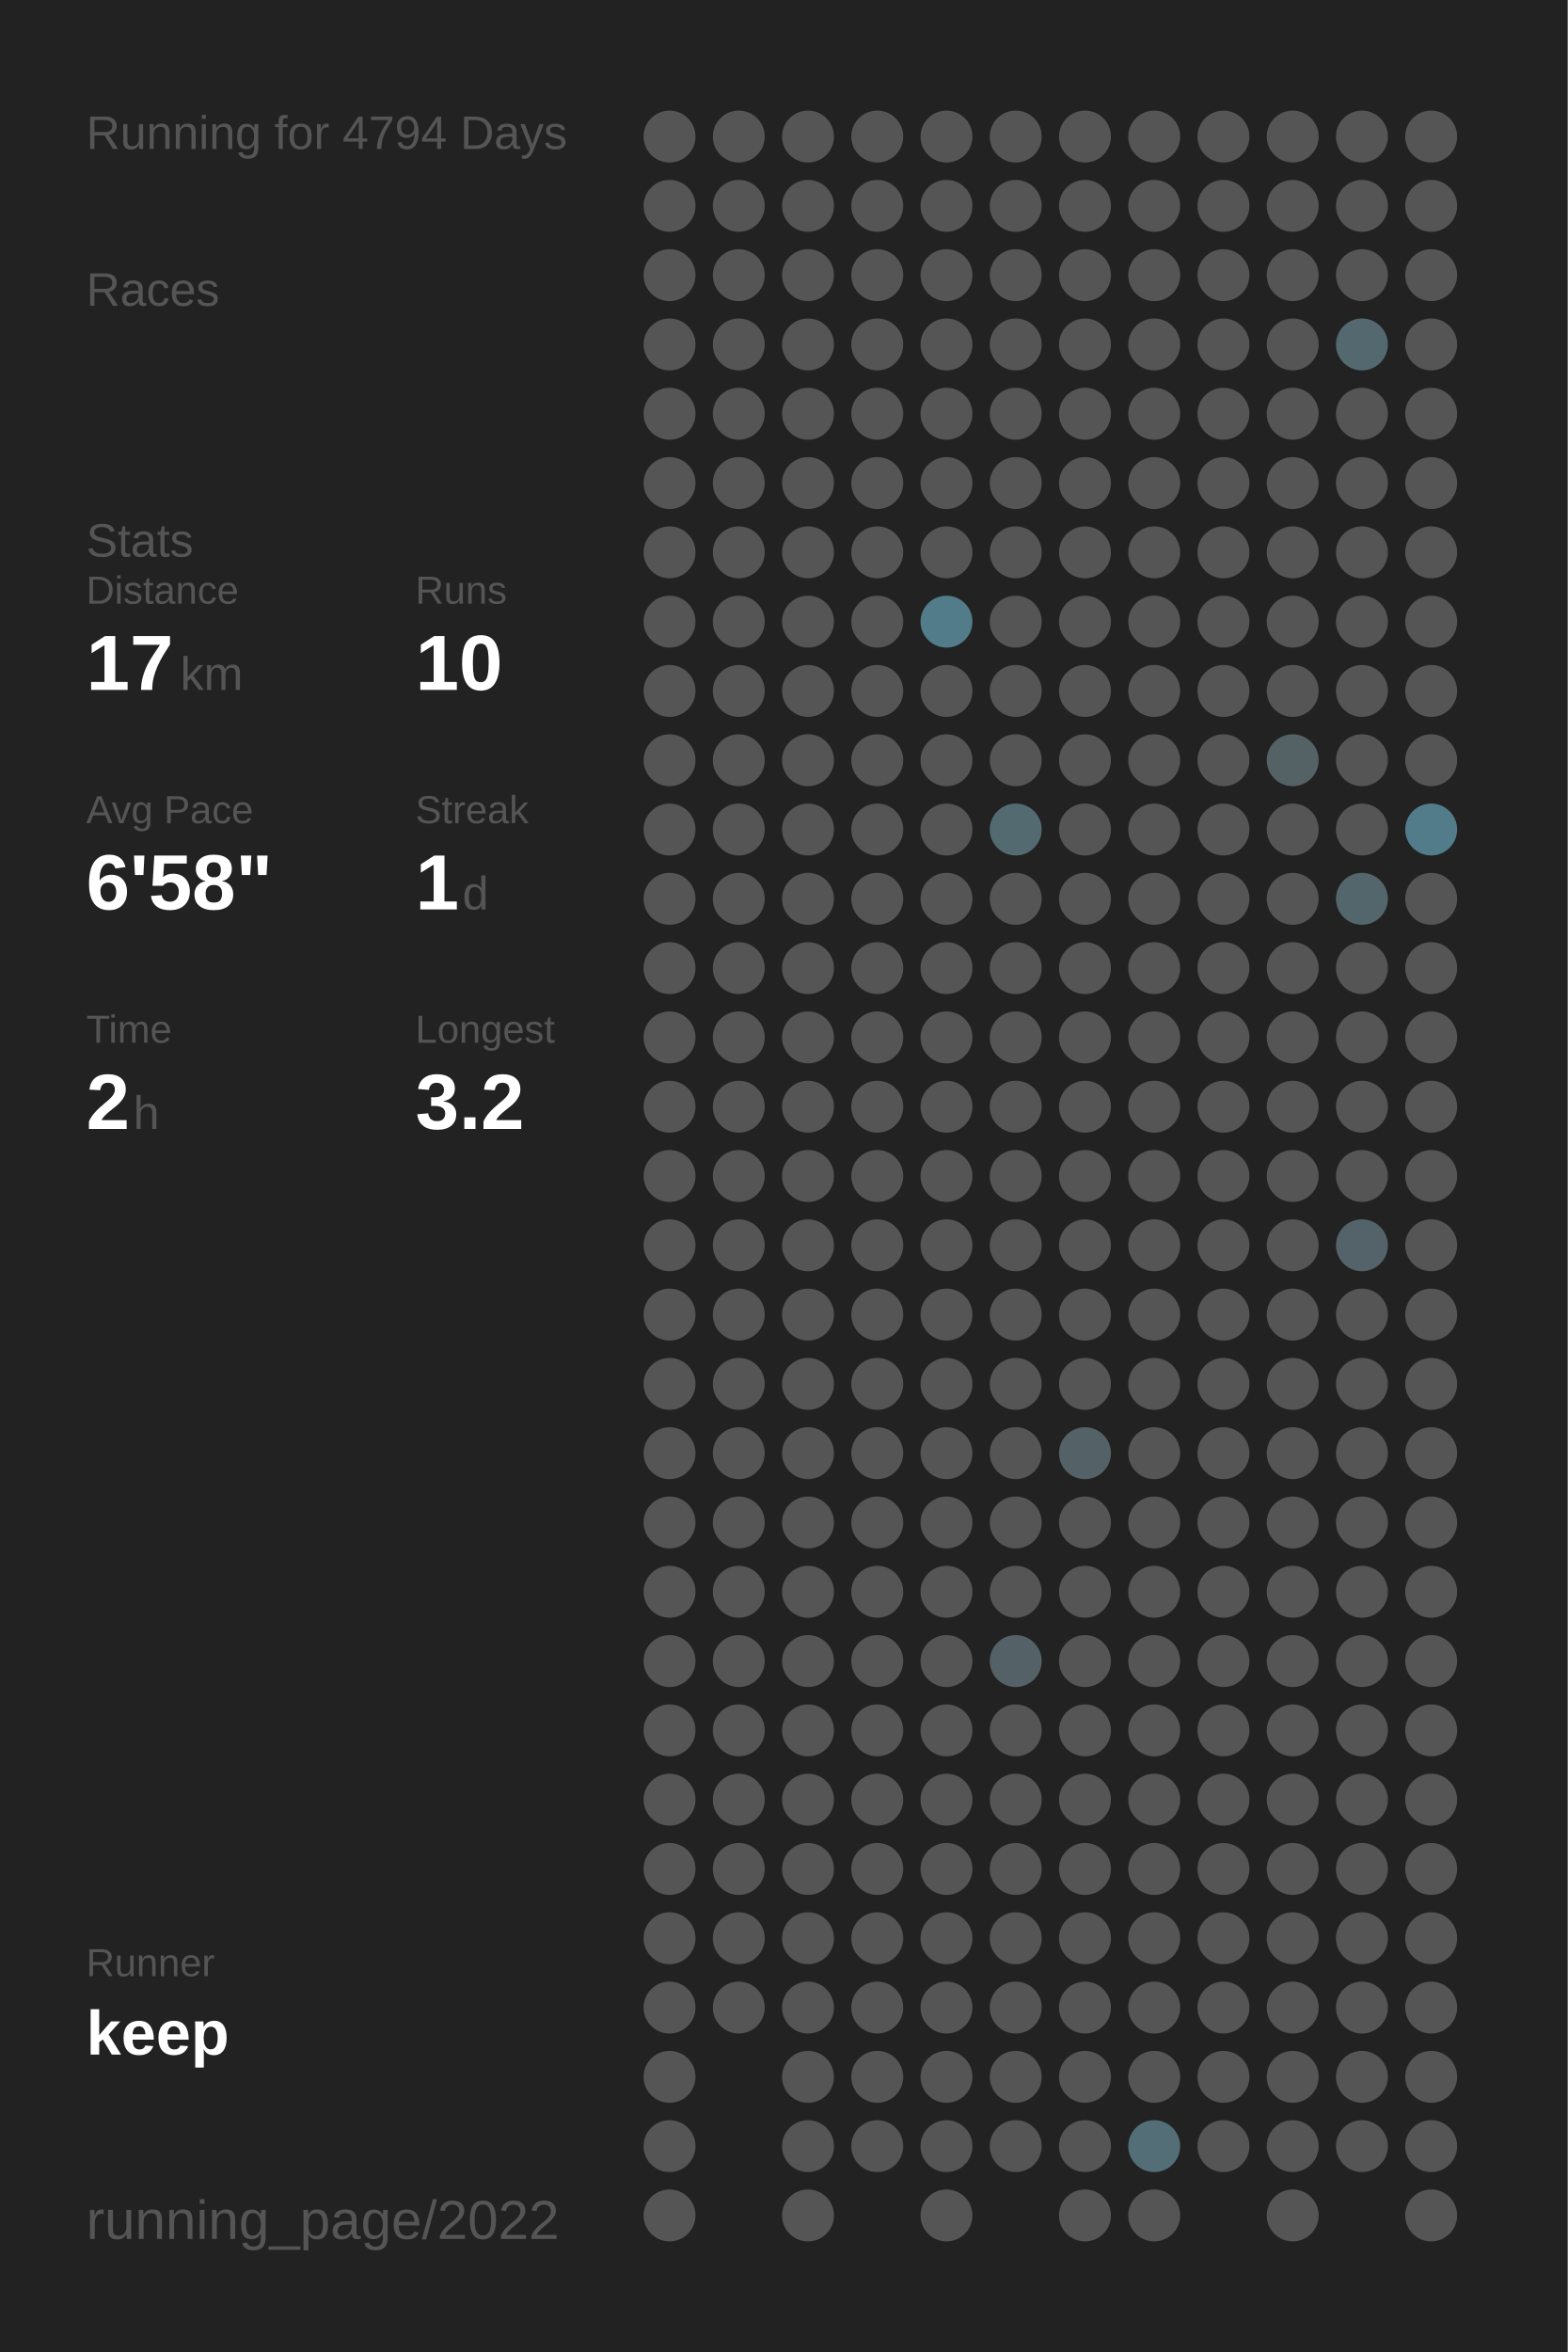
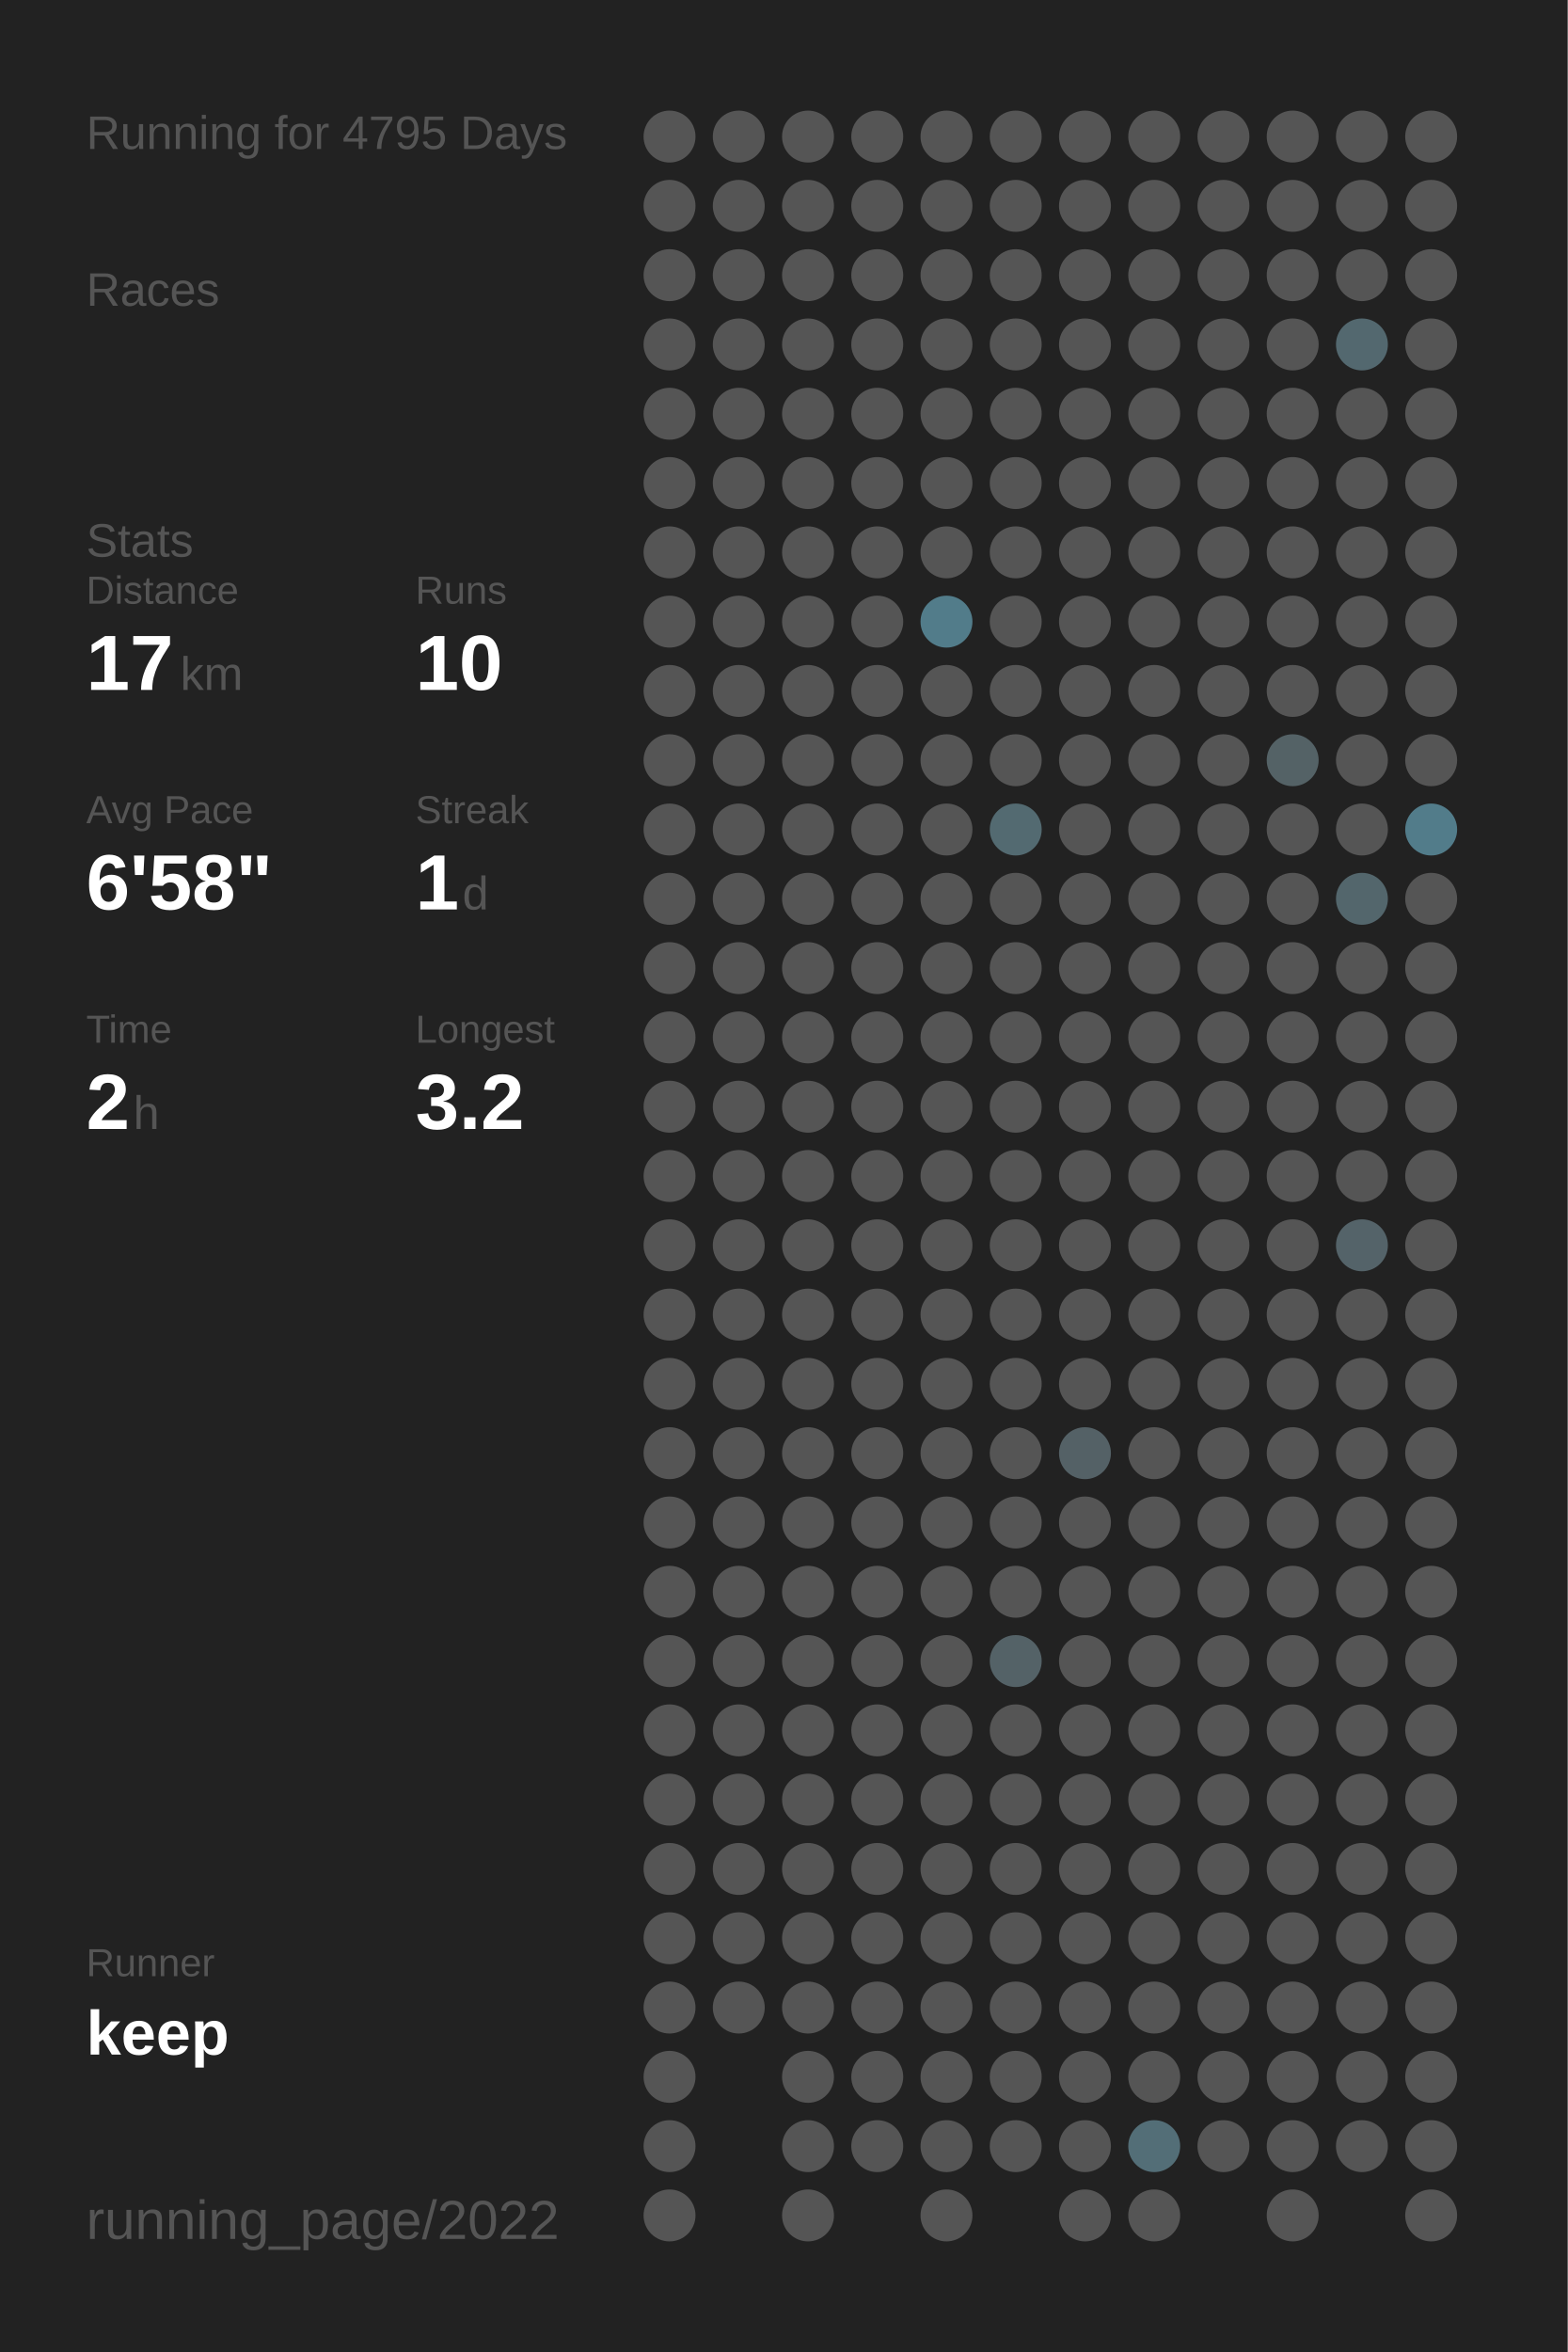
<svg xmlns="http://www.w3.org/2000/svg" baseProfile="full" height="300mm" version="1.1" viewBox="0,0,200,300" width="200mm">
  <defs />
  <rect fill="#222222" height="300" width="200" x="0" y="0" />
-   <text fill="#555555" style="font-size:6px; font-family:Arial;" x="11" y="19">Running for 4794 Days</text>
+   <text fill="#555555" style="font-size:6px; font-family:Arial;" x="11" y="19">Running for 4795 Days</text>
  <text fill="#555555" style="font-size:6px; font-family:Arial;" x="11" y="39">Races</text>
  <text fill="#555555" style="font-size:6px; font-family:Arial;" x="11" y="71">Stats</text>
  <text fill="#555555" style="font-size:5px; font-family:Arial;" x="11" y="77">Distance</text>
  <text fill="#FFFFFF" style="font-size:10px; font-family:Arial; font-weight:bold;" x="11" y="88">17</text>
  <text fill="#555555" style="font-size:6px; font-family:Arial;" x="23" y="88">km</text>
  <text fill="#555555" style="font-size:5px; font-family:Arial;" x="53" y="77">Runs</text>
  <text fill="#FFFFFF" style="font-size:10px; font-family:Arial; font-weight:bold;" x="53" y="88">10</text>
  <text fill="#555555" style="font-size:5px; font-family:Arial;" x="11" y="105">Avg Pace</text>
  <text fill="#FFFFFF" style="font-size:10px; font-family:Arial; font-weight:bold;" x="11" y="116">6'58"</text>
  <text fill="#555555" style="font-size:5px; font-family:Arial;" x="53" y="105">Streak</text>
  <text fill="#FFFFFF" style="font-size:10px; font-family:Arial; font-weight:bold;" x="53" y="116">1</text>
  <text fill="#555555" style="font-size:6px; font-family:Arial;" x="59" y="116">d</text>
  <text fill="#555555" style="font-size:5px; font-family:Arial;" x="11" y="133">Time</text>
  <text fill="#FFFFFF" style="font-size:10px; font-family:Arial; font-weight:bold;" x="11" y="144">2</text>
  <text fill="#555555" style="font-size:6px; font-family:Arial;" x="17" y="144">h</text>
  <text fill="#555555" style="font-size:5px; font-family:Arial;" x="53" y="133">Longest</text>
  <text fill="#FFFFFF" style="font-size:10px; font-family:Arial; font-weight:bold;" x="53" y="144">3.2</text>
  <text fill="#555555" style="font-size:5px; font-family:Arial;" x="11" y="252.065">Runner</text>
  <text fill="#FFFFFF" style="font-size:8px; font-family:Arial; font-weight:bold;" x="11" y="262.065">keep</text>
  <text fill="#555555" style="font-size:7px; font-family:Arial;" x="11" y="285.581">running_page/2022</text>
  <circle cx="85.417" cy="17.419" fill="#555555" r="3.312" />
  <circle cx="85.417" cy="26.258" fill="#555555" r="3.312" />
  <circle cx="85.417" cy="35.097" fill="#555555" r="3.312" />
  <circle cx="85.417" cy="43.935" fill="#555555" r="3.312" />
  <circle cx="85.417" cy="52.774" fill="#555555" r="3.312" />
  <circle cx="85.417" cy="61.613" fill="#555555" r="3.312" />
  <circle cx="85.417" cy="70.452" fill="#555555" r="3.312" />
  <circle cx="85.417" cy="79.29" fill="#555555" r="3.312" />
  <circle cx="85.417" cy="88.129" fill="#555555" r="3.312" />
  <circle cx="85.417" cy="96.968" fill="#555555" r="3.312" />
  <circle cx="85.417" cy="105.806" fill="#555555" r="3.312" />
  <circle cx="85.417" cy="114.645" fill="#555555" r="3.312" />
  <circle cx="85.417" cy="123.484" fill="#555555" r="3.312" />
  <circle cx="85.417" cy="132.323" fill="#555555" r="3.312" />
  <circle cx="85.417" cy="141.161" fill="#555555" r="3.312" />
  <circle cx="85.417" cy="150" fill="#555555" r="3.312" />
  <circle cx="85.417" cy="158.839" fill="#555555" r="3.312" />
  <circle cx="85.417" cy="167.677" fill="#555555" r="3.312" />
  <circle cx="85.417" cy="176.516" fill="#555555" r="3.312" />
  <circle cx="85.417" cy="185.355" fill="#555555" r="3.312" />
  <circle cx="85.417" cy="194.194" fill="#555555" r="3.312" />
  <circle cx="85.417" cy="203.032" fill="#555555" r="3.312" />
  <circle cx="85.417" cy="211.871" fill="#555555" r="3.312" />
  <circle cx="85.417" cy="220.71" fill="#555555" r="3.312" />
  <circle cx="85.417" cy="229.548" fill="#555555" r="3.312" />
  <circle cx="85.417" cy="238.387" fill="#555555" r="3.312" />
  <circle cx="85.417" cy="247.226" fill="#555555" r="3.312" />
  <circle cx="85.417" cy="256.065" fill="#555555" r="3.312" />
  <circle cx="85.417" cy="264.903" fill="#555555" r="3.312" />
  <circle cx="85.417" cy="273.742" fill="#555555" r="3.312" />
  <circle cx="85.417" cy="282.581" fill="#555555" r="3.312" />
  <circle cx="94.25" cy="17.419" fill="#555555" r="3.312" />
  <circle cx="94.25" cy="26.258" fill="#555555" r="3.312" />
  <circle cx="94.25" cy="35.097" fill="#555555" r="3.312" />
  <circle cx="94.25" cy="43.935" fill="#555555" r="3.312" />
  <circle cx="94.25" cy="52.774" fill="#555555" r="3.312" />
  <circle cx="94.25" cy="61.613" fill="#555555" r="3.312" />
  <circle cx="94.25" cy="70.452" fill="#555555" r="3.312" />
  <circle cx="94.25" cy="79.29" fill="#555555" r="3.312" />
  <circle cx="94.25" cy="88.129" fill="#555555" r="3.312" />
  <circle cx="94.25" cy="96.968" fill="#555555" r="3.312" />
  <circle cx="94.25" cy="105.806" fill="#555555" r="3.312" />
  <circle cx="94.25" cy="114.645" fill="#555555" r="3.312" />
  <circle cx="94.25" cy="123.484" fill="#555555" r="3.312" />
  <circle cx="94.25" cy="132.323" fill="#555555" r="3.312" />
  <circle cx="94.25" cy="141.161" fill="#555555" r="3.312" />
  <circle cx="94.25" cy="150" fill="#555555" r="3.312" />
  <circle cx="94.25" cy="158.839" fill="#555555" r="3.312" />
  <circle cx="94.25" cy="167.677" fill="#555555" r="3.312" />
  <circle cx="94.25" cy="176.516" fill="#555555" r="3.312" />
  <circle cx="94.25" cy="185.355" fill="#555555" r="3.312" />
  <circle cx="94.25" cy="194.194" fill="#555555" r="3.312" />
  <circle cx="94.25" cy="203.032" fill="#555555" r="3.312" />
  <circle cx="94.25" cy="211.871" fill="#555555" r="3.312" />
  <circle cx="94.25" cy="220.71" fill="#555555" r="3.312" />
  <circle cx="94.25" cy="229.548" fill="#555555" r="3.312" />
  <circle cx="94.25" cy="238.387" fill="#555555" r="3.312" />
  <circle cx="94.25" cy="247.226" fill="#555555" r="3.312" />
  <circle cx="94.25" cy="256.065" fill="#555555" r="3.312" />
  <circle cx="103.083" cy="17.419" fill="#555555" r="3.312" />
  <circle cx="103.083" cy="26.258" fill="#555555" r="3.312" />
  <circle cx="103.083" cy="35.097" fill="#555555" r="3.312" />
  <circle cx="103.083" cy="43.935" fill="#555555" r="3.312" />
  <circle cx="103.083" cy="52.774" fill="#555555" r="3.312" />
  <circle cx="103.083" cy="61.613" fill="#555555" r="3.312" />
  <circle cx="103.083" cy="70.452" fill="#555555" r="3.312" />
  <circle cx="103.083" cy="79.29" fill="#555555" r="3.312" />
  <circle cx="103.083" cy="88.129" fill="#555555" r="3.312" />
  <circle cx="103.083" cy="96.968" fill="#555555" r="3.312" />
  <circle cx="103.083" cy="105.806" fill="#555555" r="3.312" />
  <circle cx="103.083" cy="114.645" fill="#555555" r="3.312" />
  <circle cx="103.083" cy="123.484" fill="#555555" r="3.312" />
  <circle cx="103.083" cy="132.323" fill="#555555" r="3.312" />
  <circle cx="103.083" cy="141.161" fill="#555555" r="3.312" />
  <circle cx="103.083" cy="150" fill="#555555" r="3.312" />
  <circle cx="103.083" cy="158.839" fill="#555555" r="3.312" />
  <circle cx="103.083" cy="167.677" fill="#555555" r="3.312" />
  <circle cx="103.083" cy="176.516" fill="#555555" r="3.312" />
  <circle cx="103.083" cy="185.355" fill="#555555" r="3.312" />
  <circle cx="103.083" cy="194.194" fill="#555555" r="3.312" />
  <circle cx="103.083" cy="203.032" fill="#555555" r="3.312" />
  <circle cx="103.083" cy="211.871" fill="#555555" r="3.312" />
  <circle cx="103.083" cy="220.71" fill="#555555" r="3.312" />
  <circle cx="103.083" cy="229.548" fill="#555555" r="3.312" />
  <circle cx="103.083" cy="238.387" fill="#555555" r="3.312" />
  <circle cx="103.083" cy="247.226" fill="#555555" r="3.312" />
  <circle cx="103.083" cy="256.065" fill="#555555" r="3.312" />
  <circle cx="103.083" cy="264.903" fill="#555555" r="3.312" />
  <circle cx="103.083" cy="273.742" fill="#555555" r="3.312" />
  <circle cx="103.083" cy="282.581" fill="#555555" r="3.312" />
  <circle cx="111.917" cy="17.419" fill="#555555" r="3.312" />
  <circle cx="111.917" cy="26.258" fill="#555555" r="3.312" />
  <circle cx="111.917" cy="35.097" fill="#555555" r="3.312" />
  <circle cx="111.917" cy="43.935" fill="#555555" r="3.312" />
  <circle cx="111.917" cy="52.774" fill="#555555" r="3.312" />
  <circle cx="111.917" cy="61.613" fill="#555555" r="3.312" />
  <circle cx="111.917" cy="70.452" fill="#555555" r="3.312" />
  <circle cx="111.917" cy="79.29" fill="#555555" r="3.312" />
  <circle cx="111.917" cy="88.129" fill="#555555" r="3.312" />
  <circle cx="111.917" cy="96.968" fill="#555555" r="3.312" />
  <circle cx="111.917" cy="105.806" fill="#555555" r="3.312" />
  <circle cx="111.917" cy="114.645" fill="#555555" r="3.312" />
  <circle cx="111.917" cy="123.484" fill="#555555" r="3.312" />
  <circle cx="111.917" cy="132.323" fill="#555555" r="3.312" />
  <circle cx="111.917" cy="141.161" fill="#555555" r="3.312" />
  <circle cx="111.917" cy="150" fill="#555555" r="3.312" />
  <circle cx="111.917" cy="158.839" fill="#555555" r="3.312" />
  <circle cx="111.917" cy="167.677" fill="#555555" r="3.312" />
  <circle cx="111.917" cy="176.516" fill="#555555" r="3.312" />
  <circle cx="111.917" cy="185.355" fill="#555555" r="3.312" />
  <circle cx="111.917" cy="194.194" fill="#555555" r="3.312" />
  <circle cx="111.917" cy="203.032" fill="#555555" r="3.312" />
  <circle cx="111.917" cy="211.871" fill="#555555" r="3.312" />
  <circle cx="111.917" cy="220.71" fill="#555555" r="3.312" />
  <circle cx="111.917" cy="229.548" fill="#555555" r="3.312" />
  <circle cx="111.917" cy="238.387" fill="#555555" r="3.312" />
  <circle cx="111.917" cy="247.226" fill="#555555" r="3.312" />
  <circle cx="111.917" cy="256.065" fill="#555555" r="3.312" />
  <circle cx="111.917" cy="264.903" fill="#555555" r="3.312" />
  <circle cx="111.917" cy="273.742" fill="#555555" r="3.312" />
  <circle cx="120.75" cy="17.419" fill="#555555" r="3.312" />
  <circle cx="120.75" cy="26.258" fill="#555555" r="3.312" />
  <circle cx="120.75" cy="35.097" fill="#555555" r="3.312" />
  <circle cx="120.75" cy="43.935" fill="#555555" r="3.312" />
  <circle cx="120.75" cy="52.774" fill="#555555" r="3.312" />
  <circle cx="120.75" cy="61.613" fill="#555555" r="3.312" />
  <circle cx="120.75" cy="70.452" fill="#555555" r="3.312" />
  <circle cx="120.75" cy="79.29" fill="#527c8a" r="3.312" />
  <circle cx="120.75" cy="88.129" fill="#555555" r="3.312" />
  <circle cx="120.75" cy="96.968" fill="#555555" r="3.312" />
  <circle cx="120.75" cy="105.806" fill="#555555" r="3.312" />
  <circle cx="120.75" cy="114.645" fill="#555555" r="3.312" />
  <circle cx="120.75" cy="123.484" fill="#555555" r="3.312" />
  <circle cx="120.75" cy="132.323" fill="#555555" r="3.312" />
  <circle cx="120.75" cy="141.161" fill="#555555" r="3.312" />
  <circle cx="120.75" cy="150" fill="#555555" r="3.312" />
  <circle cx="120.75" cy="158.839" fill="#555555" r="3.312" />
  <circle cx="120.75" cy="167.677" fill="#555555" r="3.312" />
  <circle cx="120.75" cy="176.516" fill="#555555" r="3.312" />
  <circle cx="120.75" cy="185.355" fill="#555555" r="3.312" />
  <circle cx="120.75" cy="194.194" fill="#555555" r="3.312" />
  <circle cx="120.75" cy="203.032" fill="#555555" r="3.312" />
  <circle cx="120.75" cy="211.871" fill="#555555" r="3.312" />
  <circle cx="120.75" cy="220.71" fill="#555555" r="3.312" />
  <circle cx="120.75" cy="229.548" fill="#555555" r="3.312" />
  <circle cx="120.75" cy="238.387" fill="#555555" r="3.312" />
  <circle cx="120.75" cy="247.226" fill="#555555" r="3.312" />
  <circle cx="120.75" cy="256.065" fill="#555555" r="3.312" />
  <circle cx="120.75" cy="264.903" fill="#555555" r="3.312" />
  <circle cx="120.75" cy="273.742" fill="#555555" r="3.312" />
  <circle cx="120.75" cy="282.581" fill="#555555" r="3.312" />
  <circle cx="129.583" cy="17.419" fill="#555555" r="3.312" />
  <circle cx="129.583" cy="26.258" fill="#555555" r="3.312" />
  <circle cx="129.583" cy="35.097" fill="#555555" r="3.312" />
  <circle cx="129.583" cy="43.935" fill="#555555" r="3.312" />
  <circle cx="129.583" cy="52.774" fill="#555555" r="3.312" />
  <circle cx="129.583" cy="61.613" fill="#555555" r="3.312" />
  <circle cx="129.583" cy="70.452" fill="#555555" r="3.312" />
  <circle cx="129.583" cy="79.29" fill="#555555" r="3.312" />
  <circle cx="129.583" cy="88.129" fill="#555555" r="3.312" />
  <circle cx="129.583" cy="96.968" fill="#555555" r="3.312" />
  <circle cx="129.583" cy="105.806" fill="#536a71" r="3.312" />
  <circle cx="129.583" cy="114.645" fill="#555555" r="3.312" />
  <circle cx="129.583" cy="123.484" fill="#555555" r="3.312" />
  <circle cx="129.583" cy="132.323" fill="#555555" r="3.312" />
  <circle cx="129.583" cy="141.161" fill="#555555" r="3.312" />
  <circle cx="129.583" cy="150" fill="#555555" r="3.312" />
  <circle cx="129.583" cy="158.839" fill="#555555" r="3.312" />
  <circle cx="129.583" cy="167.677" fill="#555555" r="3.312" />
  <circle cx="129.583" cy="176.516" fill="#555555" r="3.312" />
  <circle cx="129.583" cy="185.355" fill="#555555" r="3.312" />
  <circle cx="129.583" cy="194.194" fill="#555555" r="3.312" />
  <circle cx="129.583" cy="203.032" fill="#555555" r="3.312" />
  <circle cx="129.583" cy="211.871" fill="#546267" r="3.312" />
  <circle cx="129.583" cy="220.71" fill="#555555" r="3.312" />
  <circle cx="129.583" cy="229.548" fill="#555555" r="3.312" />
  <circle cx="129.583" cy="238.387" fill="#555555" r="3.312" />
  <circle cx="129.583" cy="247.226" fill="#555555" r="3.312" />
  <circle cx="129.583" cy="256.065" fill="#555555" r="3.312" />
  <circle cx="129.583" cy="264.903" fill="#555555" r="3.312" />
  <circle cx="129.583" cy="273.742" fill="#555555" r="3.312" />
  <circle cx="138.417" cy="17.419" fill="#555555" r="3.312" />
  <circle cx="138.417" cy="26.258" fill="#555555" r="3.312" />
  <circle cx="138.417" cy="35.097" fill="#555555" r="3.312" />
  <circle cx="138.417" cy="43.935" fill="#555555" r="3.312" />
  <circle cx="138.417" cy="52.774" fill="#555555" r="3.312" />
  <circle cx="138.417" cy="61.613" fill="#555555" r="3.312" />
  <circle cx="138.417" cy="70.452" fill="#555555" r="3.312" />
  <circle cx="138.417" cy="79.29" fill="#555555" r="3.312" />
  <circle cx="138.417" cy="88.129" fill="#555555" r="3.312" />
  <circle cx="138.417" cy="96.968" fill="#555555" r="3.312" />
  <circle cx="138.417" cy="105.806" fill="#555555" r="3.312" />
  <circle cx="138.417" cy="114.645" fill="#555555" r="3.312" />
  <circle cx="138.417" cy="123.484" fill="#555555" r="3.312" />
  <circle cx="138.417" cy="132.323" fill="#555555" r="3.312" />
  <circle cx="138.417" cy="141.161" fill="#555555" r="3.312" />
  <circle cx="138.417" cy="150" fill="#555555" r="3.312" />
  <circle cx="138.417" cy="158.839" fill="#555555" r="3.312" />
  <circle cx="138.417" cy="167.677" fill="#555555" r="3.312" />
  <circle cx="138.417" cy="176.516" fill="#555555" r="3.312" />
  <circle cx="138.417" cy="185.355" fill="#546166" r="3.312" />
  <circle cx="138.417" cy="194.194" fill="#555555" r="3.312" />
  <circle cx="138.417" cy="203.032" fill="#555555" r="3.312" />
  <circle cx="138.417" cy="211.871" fill="#555555" r="3.312" />
  <circle cx="138.417" cy="220.71" fill="#555555" r="3.312" />
  <circle cx="138.417" cy="229.548" fill="#555555" r="3.312" />
  <circle cx="138.417" cy="238.387" fill="#555555" r="3.312" />
  <circle cx="138.417" cy="247.226" fill="#555555" r="3.312" />
  <circle cx="138.417" cy="256.065" fill="#555555" r="3.312" />
  <circle cx="138.417" cy="264.903" fill="#555555" r="3.312" />
  <circle cx="138.417" cy="273.742" fill="#555555" r="3.312" />
  <circle cx="138.417" cy="282.581" fill="#555555" r="3.312" />
  <circle cx="147.25" cy="17.419" fill="#555555" r="3.312" />
  <circle cx="147.25" cy="26.258" fill="#555555" r="3.312" />
  <circle cx="147.25" cy="35.097" fill="#555555" r="3.312" />
  <circle cx="147.25" cy="43.935" fill="#555555" r="3.312" />
  <circle cx="147.25" cy="52.774" fill="#555555" r="3.312" />
  <circle cx="147.25" cy="61.613" fill="#555555" r="3.312" />
  <circle cx="147.25" cy="70.452" fill="#555555" r="3.312" />
  <circle cx="147.25" cy="79.29" fill="#555555" r="3.312" />
  <circle cx="147.25" cy="88.129" fill="#555555" r="3.312" />
  <circle cx="147.25" cy="96.968" fill="#555555" r="3.312" />
  <circle cx="147.25" cy="105.806" fill="#555555" r="3.312" />
  <circle cx="147.25" cy="114.645" fill="#555555" r="3.312" />
  <circle cx="147.25" cy="123.484" fill="#555555" r="3.312" />
  <circle cx="147.25" cy="132.323" fill="#555555" r="3.312" />
  <circle cx="147.25" cy="141.161" fill="#555555" r="3.312" />
  <circle cx="147.25" cy="150" fill="#555555" r="3.312" />
  <circle cx="147.25" cy="158.839" fill="#555555" r="3.312" />
  <circle cx="147.25" cy="167.677" fill="#555555" r="3.312" />
  <circle cx="147.25" cy="176.516" fill="#555555" r="3.312" />
  <circle cx="147.25" cy="185.355" fill="#555555" r="3.312" />
  <circle cx="147.25" cy="194.194" fill="#555555" r="3.312" />
  <circle cx="147.25" cy="203.032" fill="#555555" r="3.312" />
  <circle cx="147.25" cy="211.871" fill="#555555" r="3.312" />
  <circle cx="147.25" cy="220.71" fill="#555555" r="3.312" />
  <circle cx="147.25" cy="229.548" fill="#555555" r="3.312" />
  <circle cx="147.25" cy="238.387" fill="#555555" r="3.312" />
  <circle cx="147.25" cy="247.226" fill="#555555" r="3.312" />
  <circle cx="147.25" cy="256.065" fill="#555555" r="3.312" />
  <circle cx="147.25" cy="264.903" fill="#555555" r="3.312" />
  <circle cx="147.25" cy="273.742" fill="#536e77" r="3.312" />
  <circle cx="147.25" cy="282.581" fill="#555555" r="3.312" />
  <circle cx="156.083" cy="17.419" fill="#555555" r="3.312" />
  <circle cx="156.083" cy="26.258" fill="#555555" r="3.312" />
  <circle cx="156.083" cy="35.097" fill="#555555" r="3.312" />
  <circle cx="156.083" cy="43.935" fill="#555555" r="3.312" />
  <circle cx="156.083" cy="52.774" fill="#555555" r="3.312" />
  <circle cx="156.083" cy="61.613" fill="#555555" r="3.312" />
  <circle cx="156.083" cy="70.452" fill="#555555" r="3.312" />
  <circle cx="156.083" cy="79.29" fill="#555555" r="3.312" />
  <circle cx="156.083" cy="88.129" fill="#555555" r="3.312" />
  <circle cx="156.083" cy="96.968" fill="#555555" r="3.312" />
  <circle cx="156.083" cy="105.806" fill="#555555" r="3.312" />
  <circle cx="156.083" cy="114.645" fill="#555555" r="3.312" />
  <circle cx="156.083" cy="123.484" fill="#555555" r="3.312" />
  <circle cx="156.083" cy="132.323" fill="#555555" r="3.312" />
  <circle cx="156.083" cy="141.161" fill="#555555" r="3.312" />
  <circle cx="156.083" cy="150" fill="#555555" r="3.312" />
  <circle cx="156.083" cy="158.839" fill="#555555" r="3.312" />
  <circle cx="156.083" cy="167.677" fill="#555555" r="3.312" />
  <circle cx="156.083" cy="176.516" fill="#555555" r="3.312" />
  <circle cx="156.083" cy="185.355" fill="#555555" r="3.312" />
  <circle cx="156.083" cy="194.194" fill="#555555" r="3.312" />
  <circle cx="156.083" cy="203.032" fill="#555555" r="3.312" />
  <circle cx="156.083" cy="211.871" fill="#555555" r="3.312" />
  <circle cx="156.083" cy="220.71" fill="#555555" r="3.312" />
  <circle cx="156.083" cy="229.548" fill="#555555" r="3.312" />
  <circle cx="156.083" cy="238.387" fill="#555555" r="3.312" />
  <circle cx="156.083" cy="247.226" fill="#555555" r="3.312" />
  <circle cx="156.083" cy="256.065" fill="#555555" r="3.312" />
  <circle cx="156.083" cy="264.903" fill="#555555" r="3.312" />
  <circle cx="156.083" cy="273.742" fill="#555555" r="3.312" />
  <circle cx="164.917" cy="17.419" fill="#555555" r="3.312" />
  <circle cx="164.917" cy="26.258" fill="#555555" r="3.312" />
  <circle cx="164.917" cy="35.097" fill="#555555" r="3.312" />
  <circle cx="164.917" cy="43.935" fill="#555555" r="3.312" />
  <circle cx="164.917" cy="52.774" fill="#555555" r="3.312" />
  <circle cx="164.917" cy="61.613" fill="#555555" r="3.312" />
  <circle cx="164.917" cy="70.452" fill="#555555" r="3.312" />
  <circle cx="164.917" cy="79.29" fill="#555555" r="3.312" />
  <circle cx="164.917" cy="88.129" fill="#555555" r="3.312" />
  <circle cx="164.917" cy="96.968" fill="#546266" r="3.312" />
  <circle cx="164.917" cy="105.806" fill="#555555" r="3.312" />
  <circle cx="164.917" cy="114.645" fill="#555555" r="3.312" />
  <circle cx="164.917" cy="123.484" fill="#555555" r="3.312" />
  <circle cx="164.917" cy="132.323" fill="#555555" r="3.312" />
  <circle cx="164.917" cy="141.161" fill="#555555" r="3.312" />
  <circle cx="164.917" cy="150" fill="#555555" r="3.312" />
  <circle cx="164.917" cy="158.839" fill="#555555" r="3.312" />
  <circle cx="164.917" cy="167.677" fill="#555555" r="3.312" />
  <circle cx="164.917" cy="176.516" fill="#555555" r="3.312" />
  <circle cx="164.917" cy="185.355" fill="#555555" r="3.312" />
  <circle cx="164.917" cy="194.194" fill="#555555" r="3.312" />
  <circle cx="164.917" cy="203.032" fill="#555555" r="3.312" />
  <circle cx="164.917" cy="211.871" fill="#555555" r="3.312" />
  <circle cx="164.917" cy="220.71" fill="#555555" r="3.312" />
  <circle cx="164.917" cy="229.548" fill="#555555" r="3.312" />
  <circle cx="164.917" cy="238.387" fill="#555555" r="3.312" />
  <circle cx="164.917" cy="247.226" fill="#555555" r="3.312" />
  <circle cx="164.917" cy="256.065" fill="#555555" r="3.312" />
  <circle cx="164.917" cy="264.903" fill="#555555" r="3.312" />
  <circle cx="164.917" cy="273.742" fill="#555555" r="3.312" />
  <circle cx="164.917" cy="282.581" fill="#555555" r="3.312" />
  <circle cx="173.75" cy="17.419" fill="#555555" r="3.312" />
  <circle cx="173.75" cy="26.258" fill="#555555" r="3.312" />
  <circle cx="173.75" cy="35.097" fill="#555555" r="3.312" />
  <circle cx="173.75" cy="43.935" fill="#53686f" r="3.312" />
  <circle cx="173.75" cy="52.774" fill="#555555" r="3.312" />
  <circle cx="173.75" cy="61.613" fill="#555555" r="3.312" />
  <circle cx="173.75" cy="70.452" fill="#555555" r="3.312" />
  <circle cx="173.75" cy="79.29" fill="#555555" r="3.312" />
  <circle cx="173.75" cy="88.129" fill="#555555" r="3.312" />
  <circle cx="173.75" cy="96.968" fill="#555555" r="3.312" />
  <circle cx="173.75" cy="105.806" fill="#555555" r="3.312" />
  <circle cx="173.75" cy="114.645" fill="#53666c" r="3.312" />
  <circle cx="173.75" cy="123.484" fill="#555555" r="3.312" />
  <circle cx="173.75" cy="132.323" fill="#555555" r="3.312" />
  <circle cx="173.75" cy="141.161" fill="#555555" r="3.312" />
  <circle cx="173.75" cy="150" fill="#555555" r="3.312" />
  <circle cx="173.75" cy="158.839" fill="#546369" r="3.312" />
  <circle cx="173.75" cy="167.677" fill="#555555" r="3.312" />
  <circle cx="173.75" cy="176.516" fill="#555555" r="3.312" />
  <circle cx="173.75" cy="185.355" fill="#555555" r="3.312" />
  <circle cx="173.75" cy="194.194" fill="#555555" r="3.312" />
  <circle cx="173.75" cy="203.032" fill="#555555" r="3.312" />
  <circle cx="173.75" cy="211.871" fill="#555555" r="3.312" />
  <circle cx="173.75" cy="220.71" fill="#555555" r="3.312" />
  <circle cx="173.75" cy="229.548" fill="#555555" r="3.312" />
  <circle cx="173.75" cy="238.387" fill="#555555" r="3.312" />
  <circle cx="173.75" cy="247.226" fill="#555555" r="3.312" />
  <circle cx="173.75" cy="256.065" fill="#555555" r="3.312" />
  <circle cx="173.75" cy="264.903" fill="#555555" r="3.312" />
  <circle cx="173.75" cy="273.742" fill="#555555" r="3.312" />
  <circle cx="182.583" cy="17.419" fill="#555555" r="3.312" />
  <circle cx="182.583" cy="26.258" fill="#555555" r="3.312" />
  <circle cx="182.583" cy="35.097" fill="#555555" r="3.312" />
  <circle cx="182.583" cy="43.935" fill="#555555" r="3.312" />
  <circle cx="182.583" cy="52.774" fill="#555555" r="3.312" />
  <circle cx="182.583" cy="61.613" fill="#555555" r="3.312" />
  <circle cx="182.583" cy="70.452" fill="#555555" r="3.312" />
  <circle cx="182.583" cy="79.29" fill="#555555" r="3.312" />
  <circle cx="182.583" cy="88.129" fill="#555555" r="3.312" />
  <circle cx="182.583" cy="96.968" fill="#555555" r="3.312" />
  <circle cx="182.583" cy="105.806" fill="#527c8a" r="3.312" />
  <circle cx="182.583" cy="114.645" fill="#555555" r="3.312" />
  <circle cx="182.583" cy="123.484" fill="#555555" r="3.312" />
  <circle cx="182.583" cy="132.323" fill="#555555" r="3.312" />
  <circle cx="182.583" cy="141.161" fill="#555555" r="3.312" />
  <circle cx="182.583" cy="150" fill="#555555" r="3.312" />
  <circle cx="182.583" cy="158.839" fill="#555555" r="3.312" />
  <circle cx="182.583" cy="167.677" fill="#555555" r="3.312" />
  <circle cx="182.583" cy="176.516" fill="#555555" r="3.312" />
  <circle cx="182.583" cy="185.355" fill="#555555" r="3.312" />
  <circle cx="182.583" cy="194.194" fill="#555555" r="3.312" />
  <circle cx="182.583" cy="203.032" fill="#555555" r="3.312" />
  <circle cx="182.583" cy="211.871" fill="#555555" r="3.312" />
  <circle cx="182.583" cy="220.71" fill="#555555" r="3.312" />
  <circle cx="182.583" cy="229.548" fill="#555555" r="3.312" />
  <circle cx="182.583" cy="238.387" fill="#555555" r="3.312" />
  <circle cx="182.583" cy="247.226" fill="#555555" r="3.312" />
  <circle cx="182.583" cy="256.065" fill="#555555" r="3.312" />
  <circle cx="182.583" cy="264.903" fill="#555555" r="3.312" />
  <circle cx="182.583" cy="273.742" fill="#555555" r="3.312" />
  <circle cx="182.583" cy="282.581" fill="#555555" r="3.312" />
</svg>
